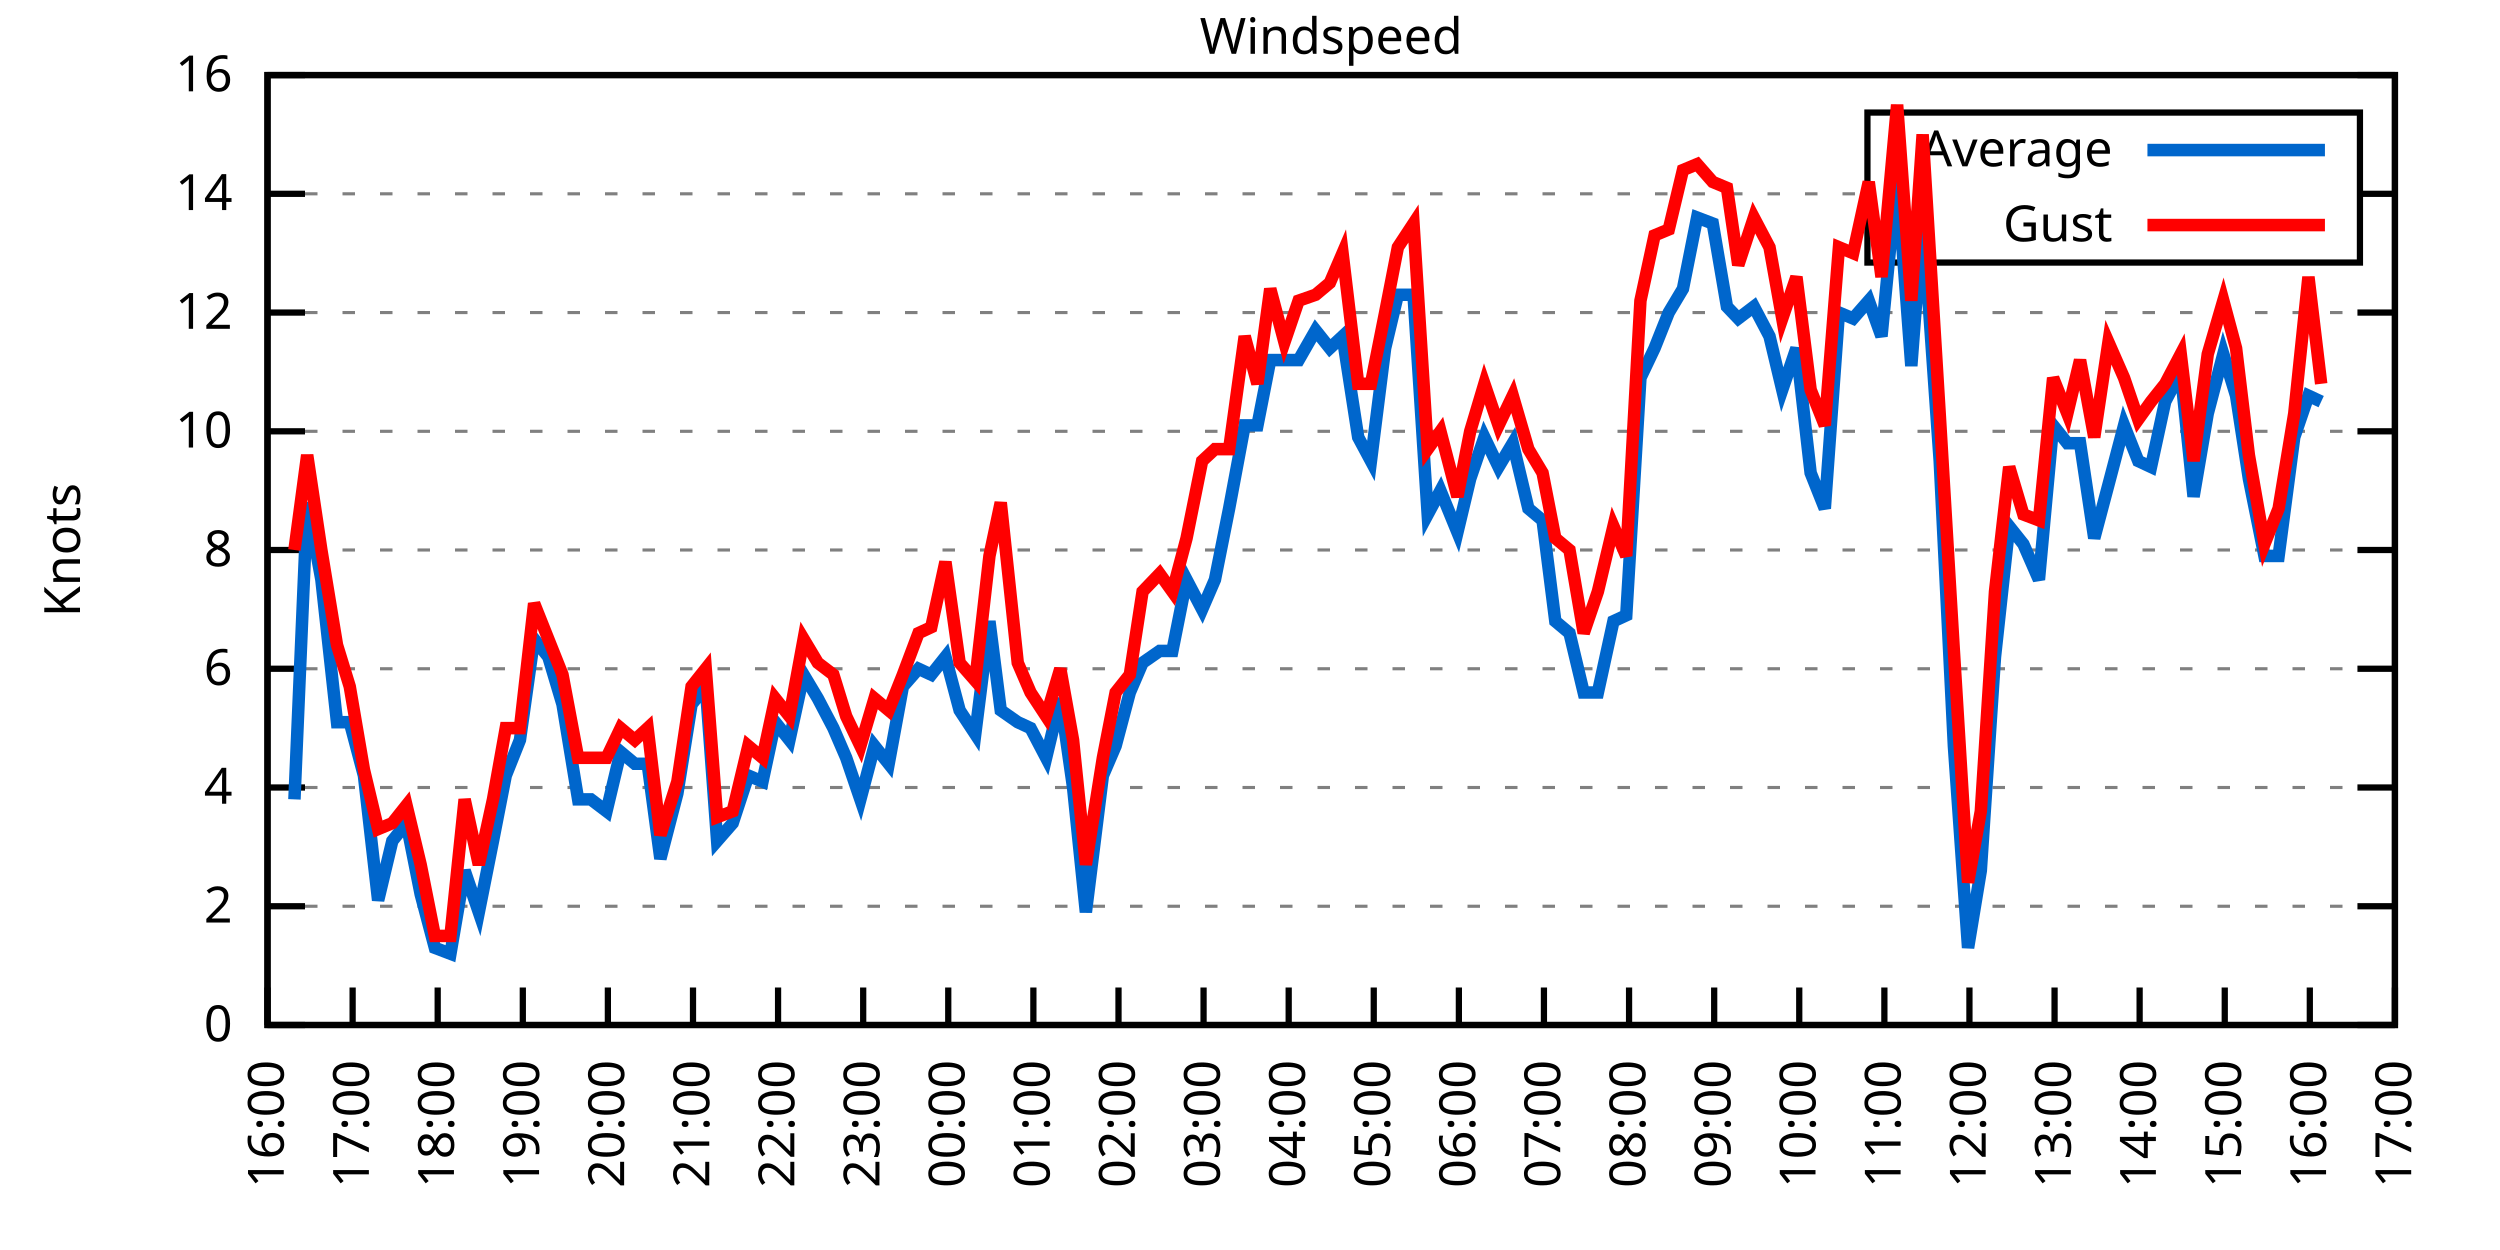
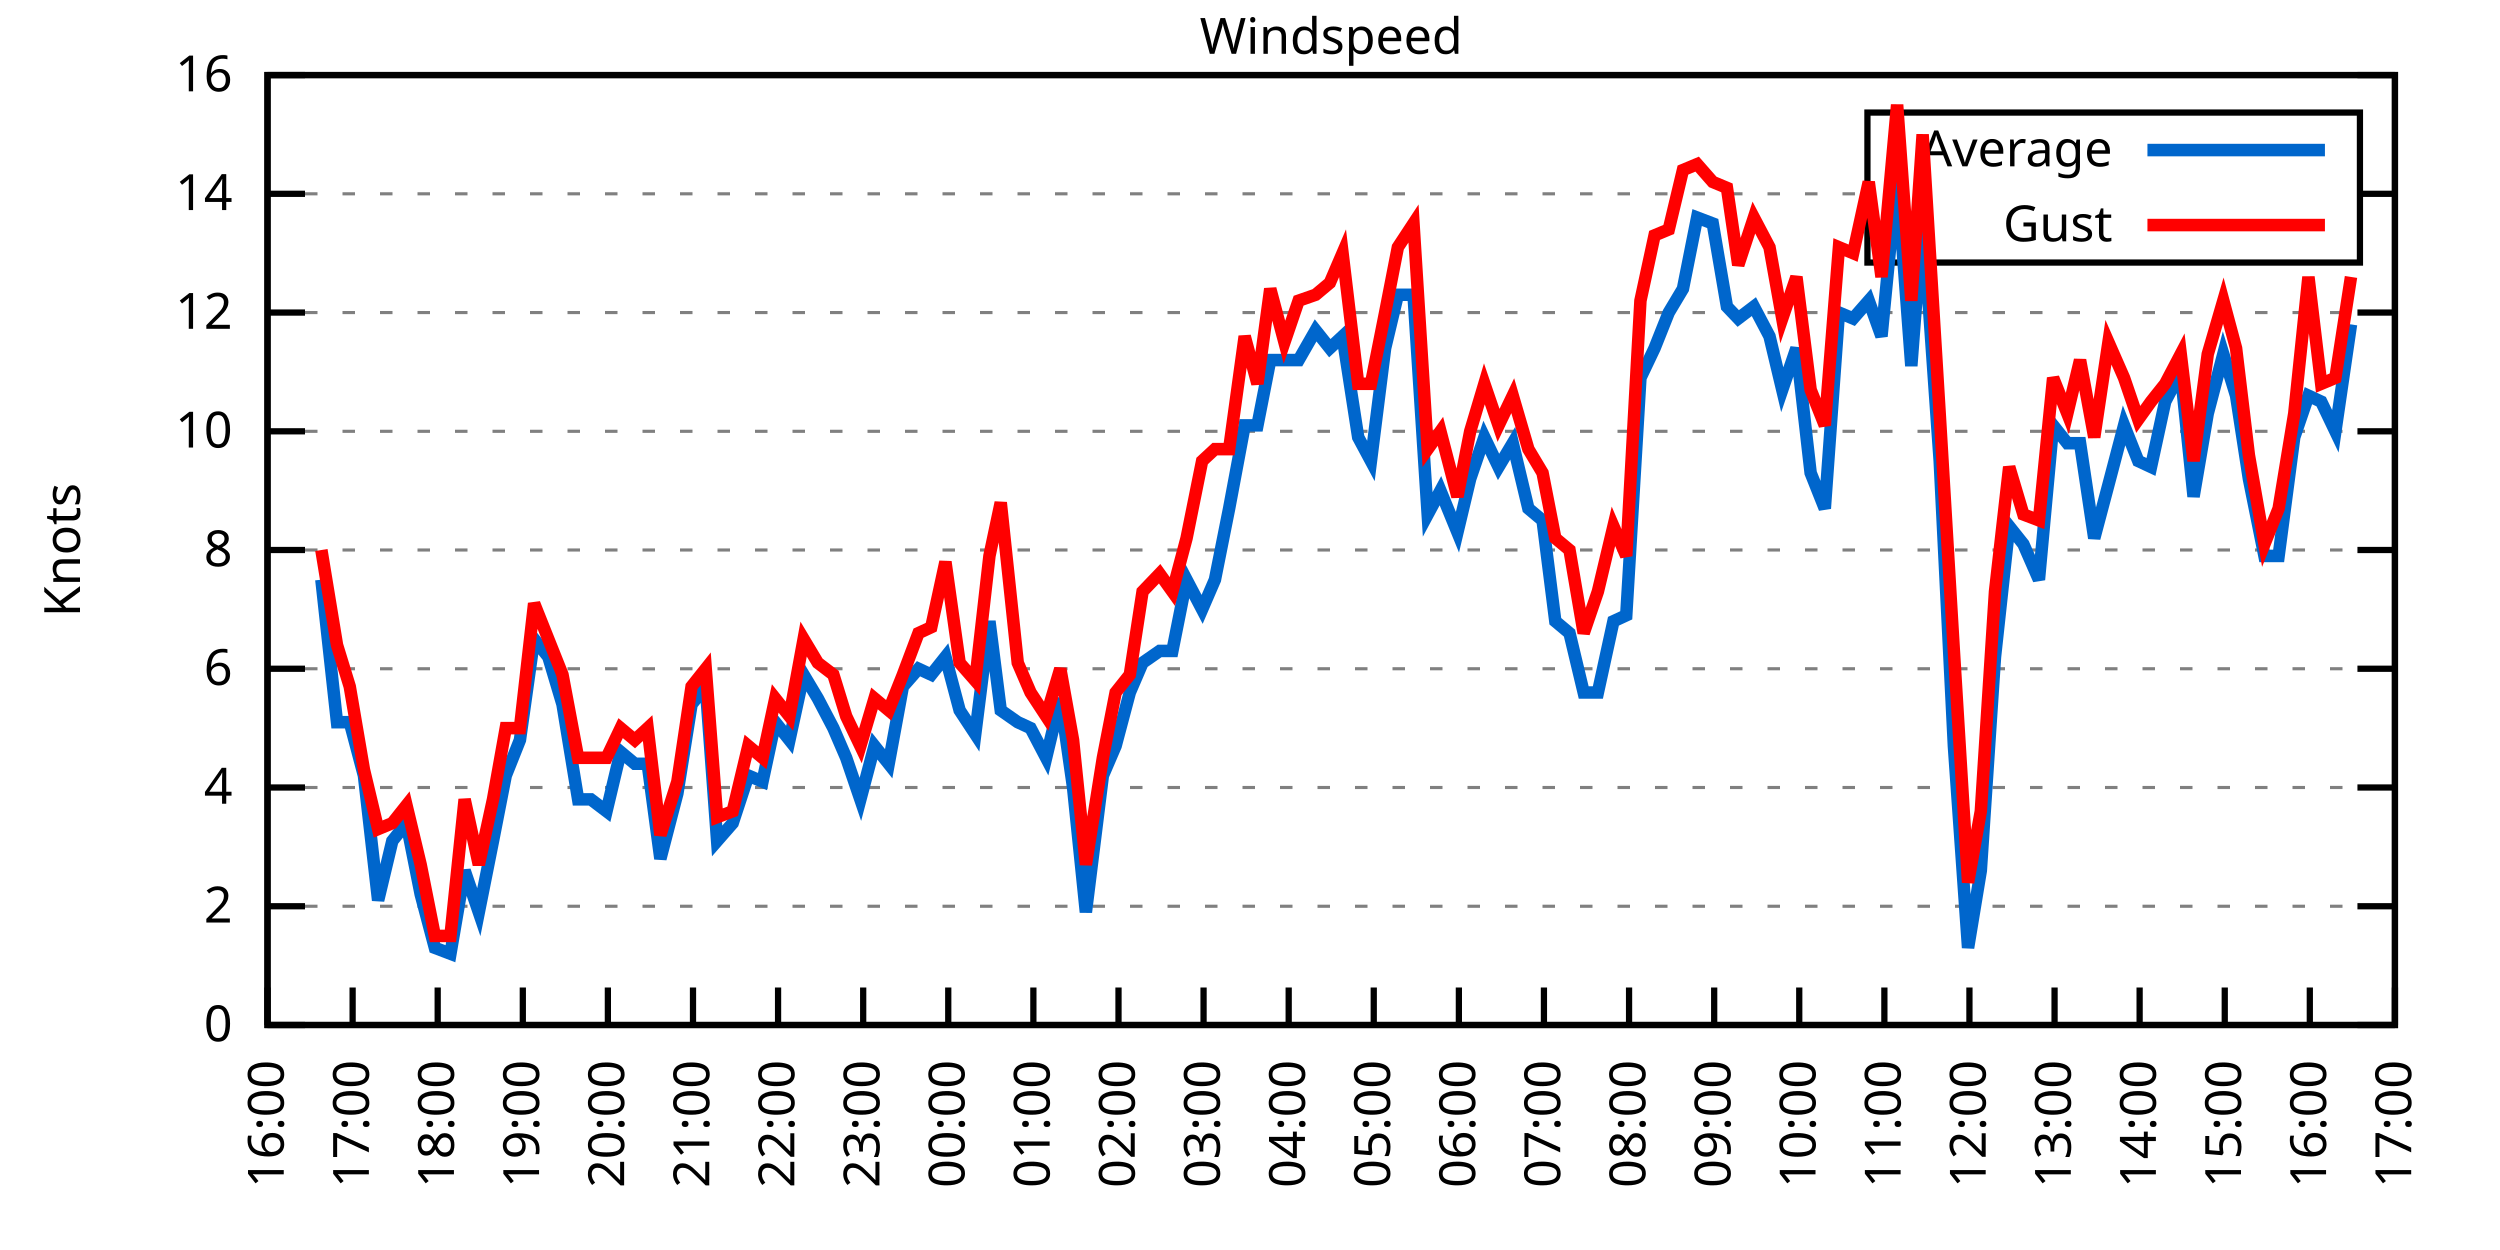
<svg xmlns="http://www.w3.org/2000/svg" xmlns:xlink="http://www.w3.org/1999/xlink" width="400" height="200" viewBox="0 0 400 200">
  <g id="gnuplot_canvas">
    <rect x="0" y="0" width="400" height="200" fill="none" />
    <defs>
      <circle id="gpDot" r="0.5" stroke-width="0.5" stroke="currentColor" />
      <path id="gpPt0" stroke-width="0.333" stroke="currentColor" d="M-1,0 h2 M0,-1 v2" />
      <path id="gpPt1" stroke-width="0.333" stroke="currentColor" d="M-1,-1 L1,1 M1,-1 L-1,1" />
      <path id="gpPt2" stroke-width="0.333" stroke="currentColor" d="M-1,0 L1,0 M0,-1 L0,1 M-1,-1 L1,1 M-1,1 L1,-1" />
      <rect id="gpPt3" stroke-width="0.333" stroke="currentColor" x="-1" y="-1" width="2" height="2" />
      <rect id="gpPt4" stroke-width="0.333" stroke="currentColor" fill="currentColor" x="-1" y="-1" width="2" height="2" />
      <circle id="gpPt5" stroke-width="0.333" stroke="currentColor" cx="0" cy="0" r="1" />
      <use xlink:href="#gpPt5" id="gpPt6" fill="currentColor" stroke="none" />
      <path id="gpPt7" stroke-width="0.333" stroke="currentColor" d="M0,-1.33 L-1.33,0.67 L1.33,0.67 z" />
      <use xlink:href="#gpPt7" id="gpPt8" fill="currentColor" stroke="none" />
      <use xlink:href="#gpPt7" id="gpPt9" stroke="currentColor" transform="rotate(180)" />
      <use xlink:href="#gpPt9" id="gpPt10" fill="currentColor" stroke="none" />
      <use xlink:href="#gpPt3" id="gpPt11" stroke="currentColor" transform="rotate(45)" />
      <use xlink:href="#gpPt11" id="gpPt12" fill="currentColor" stroke="none" />
      <path id="gpPt13" stroke-width="0.333" stroke="currentColor" d="M0,1.330 L1.265,0.411 L0.782,-1.067 L-0.782,-1.076 L-1.265,0.411 z" />
      <use xlink:href="#gpPt13" id="gpPt14" fill="currentColor" stroke="none" />
      <filter id="textbox" filterUnits="objectBoundingBox" x="0" y="0" height="1" width="1">
        <feFlood flood-color="white" flood-opacity="1" result="bgnd" />
        <feComposite in="SourceGraphic" in2="bgnd" operator="atop" />
      </filter>
      <filter id="greybox" filterUnits="objectBoundingBox" x="0" y="0" height="1" width="1">
        <feFlood flood-color="lightgrey" flood-opacity="1" result="grey" />
        <feComposite in="SourceGraphic" in2="grey" operator="atop" />
      </filter>
    </defs>
    <g fill="none" color="white" stroke="currentColor" stroke-width="1.00" stroke-linecap="butt" stroke-linejoin="miter">
</g>
    <g fill="none" color="black" stroke="currentColor" stroke-width="1.00" stroke-linecap="butt" stroke-linejoin="miter">
      <g stroke="none" shape-rendering="crispEdges">
        <polygon fill="rgb(255, 255, 255)" points="42.80,164.00 383.18,164.00 383.18,12.02 42.80,12.02 " />
      </g>
    </g>
    <g fill="none" color="black" stroke="currentColor" stroke-width="1.00" stroke-linecap="butt" stroke-linejoin="miter">
</g>
    <g fill="none" color="black" stroke="black" stroke-width="0.50" stroke-linecap="butt" stroke-linejoin="miter">
</g>
    <g fill="none" color="gray" stroke="currentColor" stroke-width="0.50" stroke-linecap="butt" stroke-linejoin="miter">
      <path stroke="gray" stroke-dasharray="2,4" class="gridline" d="M42.80,164.00 L383.19,164.00  " />
    </g>
    <g fill="none" color="gray" stroke="gray" stroke-width="1.00" stroke-linecap="butt" stroke-linejoin="miter">
</g>
    <g fill="none" color="black" stroke="currentColor" stroke-width="1.00" stroke-linecap="butt" stroke-linejoin="miter">
      <path stroke="black" d="M42.80,164.00 L48.80,164.00 M383.19,164.00 L377.19,164.00  " />
      <g transform="translate(37.20,166.60)" stroke="none" fill="black" font-family="Sans" font-size="8.00" text-anchor="end">
        <text>
          <tspan font-family="Sans"> 0</tspan>
        </text>
      </g>
    </g>
    <g fill="none" color="black" stroke="currentColor" stroke-width="1.00" stroke-linecap="butt" stroke-linejoin="miter">
</g>
    <g fill="none" color="black" stroke="black" stroke-width="0.50" stroke-linecap="butt" stroke-linejoin="miter">
</g>
    <g fill="none" color="gray" stroke="currentColor" stroke-width="0.50" stroke-linecap="butt" stroke-linejoin="miter">
      <path stroke="gray" stroke-dasharray="2,4" class="gridline" d="M42.80,145.00 L383.19,145.00  " />
    </g>
    <g fill="none" color="gray" stroke="gray" stroke-width="1.00" stroke-linecap="butt" stroke-linejoin="miter">
</g>
    <g fill="none" color="black" stroke="currentColor" stroke-width="1.00" stroke-linecap="butt" stroke-linejoin="miter">
      <path stroke="black" d="M42.80,145.00 L48.80,145.00 M383.19,145.00 L377.19,145.00  " />
      <g transform="translate(37.20,147.60)" stroke="none" fill="black" font-family="Sans" font-size="8.00" text-anchor="end">
        <text>
          <tspan font-family="Sans"> 2</tspan>
        </text>
      </g>
    </g>
    <g fill="none" color="black" stroke="currentColor" stroke-width="1.00" stroke-linecap="butt" stroke-linejoin="miter">
</g>
    <g fill="none" color="black" stroke="black" stroke-width="0.50" stroke-linecap="butt" stroke-linejoin="miter">
</g>
    <g fill="none" color="gray" stroke="currentColor" stroke-width="0.50" stroke-linecap="butt" stroke-linejoin="miter">
      <path stroke="gray" stroke-dasharray="2,4" class="gridline" d="M42.80,126.00 L383.19,126.00  " />
    </g>
    <g fill="none" color="gray" stroke="gray" stroke-width="1.00" stroke-linecap="butt" stroke-linejoin="miter">
</g>
    <g fill="none" color="black" stroke="currentColor" stroke-width="1.00" stroke-linecap="butt" stroke-linejoin="miter">
      <path stroke="black" d="M42.80,126.00 L48.80,126.00 M383.19,126.00 L377.19,126.00  " />
      <g transform="translate(37.20,128.60)" stroke="none" fill="black" font-family="Sans" font-size="8.00" text-anchor="end">
        <text>
          <tspan font-family="Sans"> 4</tspan>
        </text>
      </g>
    </g>
    <g fill="none" color="black" stroke="currentColor" stroke-width="1.00" stroke-linecap="butt" stroke-linejoin="miter">
</g>
    <g fill="none" color="black" stroke="black" stroke-width="0.50" stroke-linecap="butt" stroke-linejoin="miter">
</g>
    <g fill="none" color="gray" stroke="currentColor" stroke-width="0.50" stroke-linecap="butt" stroke-linejoin="miter">
      <path stroke="gray" stroke-dasharray="2,4" class="gridline" d="M42.80,107.00 L383.19,107.00  " />
    </g>
    <g fill="none" color="gray" stroke="gray" stroke-width="1.00" stroke-linecap="butt" stroke-linejoin="miter">
</g>
    <g fill="none" color="black" stroke="currentColor" stroke-width="1.00" stroke-linecap="butt" stroke-linejoin="miter">
      <path stroke="black" d="M42.80,107.00 L48.80,107.00 M383.19,107.00 L377.19,107.00  " />
      <g transform="translate(37.20,109.60)" stroke="none" fill="black" font-family="Sans" font-size="8.00" text-anchor="end">
        <text>
          <tspan font-family="Sans"> 6</tspan>
        </text>
      </g>
    </g>
    <g fill="none" color="black" stroke="currentColor" stroke-width="1.00" stroke-linecap="butt" stroke-linejoin="miter">
</g>
    <g fill="none" color="black" stroke="black" stroke-width="0.50" stroke-linecap="butt" stroke-linejoin="miter">
</g>
    <g fill="none" color="gray" stroke="currentColor" stroke-width="0.50" stroke-linecap="butt" stroke-linejoin="miter">
      <path stroke="gray" stroke-dasharray="2,4" class="gridline" d="M42.80,88.00 L383.19,88.00  " />
    </g>
    <g fill="none" color="gray" stroke="gray" stroke-width="1.00" stroke-linecap="butt" stroke-linejoin="miter">
</g>
    <g fill="none" color="black" stroke="currentColor" stroke-width="1.00" stroke-linecap="butt" stroke-linejoin="miter">
      <path stroke="black" d="M42.80,88.00 L48.80,88.00 M383.19,88.00 L377.19,88.00  " />
      <g transform="translate(37.20,90.60)" stroke="none" fill="black" font-family="Sans" font-size="8.00" text-anchor="end">
        <text>
          <tspan font-family="Sans"> 8</tspan>
        </text>
      </g>
    </g>
    <g fill="none" color="black" stroke="currentColor" stroke-width="1.00" stroke-linecap="butt" stroke-linejoin="miter">
</g>
    <g fill="none" color="black" stroke="black" stroke-width="0.50" stroke-linecap="butt" stroke-linejoin="miter">
</g>
    <g fill="none" color="gray" stroke="currentColor" stroke-width="0.50" stroke-linecap="butt" stroke-linejoin="miter">
      <path stroke="gray" stroke-dasharray="2,4" class="gridline" d="M42.80,69.01 L383.19,69.01  " />
    </g>
    <g fill="none" color="gray" stroke="gray" stroke-width="1.00" stroke-linecap="butt" stroke-linejoin="miter">
</g>
    <g fill="none" color="black" stroke="currentColor" stroke-width="1.00" stroke-linecap="butt" stroke-linejoin="miter">
      <path stroke="black" d="M42.80,69.01 L48.80,69.01 M383.19,69.01 L377.19,69.01  " />
      <g transform="translate(37.20,71.61)" stroke="none" fill="black" font-family="Sans" font-size="8.00" text-anchor="end">
        <text>
          <tspan font-family="Sans"> 10</tspan>
        </text>
      </g>
    </g>
    <g fill="none" color="black" stroke="currentColor" stroke-width="1.00" stroke-linecap="butt" stroke-linejoin="miter">
</g>
    <g fill="none" color="black" stroke="black" stroke-width="0.50" stroke-linecap="butt" stroke-linejoin="miter">
</g>
    <g fill="none" color="gray" stroke="currentColor" stroke-width="0.50" stroke-linecap="butt" stroke-linejoin="miter">
      <path stroke="gray" stroke-dasharray="2,4" class="gridline" d="M42.80,50.01 L383.19,50.01  " />
    </g>
    <g fill="none" color="gray" stroke="gray" stroke-width="1.00" stroke-linecap="butt" stroke-linejoin="miter">
</g>
    <g fill="none" color="black" stroke="currentColor" stroke-width="1.00" stroke-linecap="butt" stroke-linejoin="miter">
      <path stroke="black" d="M42.80,50.01 L48.80,50.01 M383.19,50.01 L377.19,50.01  " />
      <g transform="translate(37.20,52.61)" stroke="none" fill="black" font-family="Sans" font-size="8.00" text-anchor="end">
        <text>
          <tspan font-family="Sans"> 12</tspan>
        </text>
      </g>
    </g>
    <g fill="none" color="black" stroke="currentColor" stroke-width="1.00" stroke-linecap="butt" stroke-linejoin="miter">
</g>
    <g fill="none" color="black" stroke="black" stroke-width="0.50" stroke-linecap="butt" stroke-linejoin="miter">
</g>
    <g fill="none" color="gray" stroke="currentColor" stroke-width="0.50" stroke-linecap="butt" stroke-linejoin="miter">
      <path stroke="gray" stroke-dasharray="2,4" class="gridline" d="M42.80,31.01 L298.79,31.01 M377.59,31.01 L383.19,31.01  " />
    </g>
    <g fill="none" color="gray" stroke="gray" stroke-width="1.00" stroke-linecap="butt" stroke-linejoin="miter">
</g>
    <g fill="none" color="black" stroke="currentColor" stroke-width="1.00" stroke-linecap="butt" stroke-linejoin="miter">
      <path stroke="black" d="M42.80,31.01 L48.80,31.01 M383.19,31.01 L377.19,31.01  " />
      <g transform="translate(37.20,33.61)" stroke="none" fill="black" font-family="Sans" font-size="8.00" text-anchor="end">
        <text>
          <tspan font-family="Sans"> 14</tspan>
        </text>
      </g>
    </g>
    <g fill="none" color="black" stroke="currentColor" stroke-width="1.00" stroke-linecap="butt" stroke-linejoin="miter">
</g>
    <g fill="none" color="black" stroke="black" stroke-width="0.50" stroke-linecap="butt" stroke-linejoin="miter">
</g>
    <g fill="none" color="gray" stroke="currentColor" stroke-width="0.50" stroke-linecap="butt" stroke-linejoin="miter">
      <path stroke="gray" stroke-dasharray="2,4" class="gridline" d="M42.80,12.01 L383.19,12.01  " />
    </g>
    <g fill="none" color="gray" stroke="gray" stroke-width="1.00" stroke-linecap="butt" stroke-linejoin="miter">
</g>
    <g fill="none" color="black" stroke="currentColor" stroke-width="1.00" stroke-linecap="butt" stroke-linejoin="miter">
      <path stroke="black" d="M42.80,12.01 L48.80,12.01 M383.19,12.01 L377.19,12.01  " />
      <g transform="translate(37.20,14.61)" stroke="none" fill="black" font-family="Sans" font-size="8.00" text-anchor="end">
        <text>
          <tspan font-family="Sans"> 16</tspan>
        </text>
      </g>
    </g>
    <g fill="none" color="black" stroke="currentColor" stroke-width="1.00" stroke-linecap="butt" stroke-linejoin="miter">
      <path stroke="black" d="M42.80,164.00 L42.80,158.00  " />
      <g transform="translate(45.40,169.60) rotate(270.00)" stroke="none" fill="black" font-family="Sans" font-size="8.00" text-anchor="end">
        <text>
          <tspan font-family="Sans">16:00</tspan>
        </text>
      </g>
    </g>
    <g fill="none" color="black" stroke="currentColor" stroke-width="1.00" stroke-linecap="butt" stroke-linejoin="miter">
      <path stroke="black" d="M56.42,164.00 L56.42,158.00  " />
      <g transform="translate(59.02,169.60) rotate(270.00)" stroke="none" fill="black" font-family="Sans" font-size="8.00" text-anchor="end">
        <text>
          <tspan font-family="Sans">17:00</tspan>
        </text>
      </g>
    </g>
    <g fill="none" color="black" stroke="currentColor" stroke-width="1.00" stroke-linecap="butt" stroke-linejoin="miter">
      <path stroke="black" d="M70.03,164.00 L70.03,158.00  " />
      <g transform="translate(72.63,169.60) rotate(270.00)" stroke="none" fill="black" font-family="Sans" font-size="8.00" text-anchor="end">
        <text>
          <tspan font-family="Sans">18:00</tspan>
        </text>
      </g>
    </g>
    <g fill="none" color="black" stroke="currentColor" stroke-width="1.00" stroke-linecap="butt" stroke-linejoin="miter">
      <path stroke="black" d="M83.65,164.00 L83.65,158.00  " />
      <g transform="translate(86.25,169.60) rotate(270.00)" stroke="none" fill="black" font-family="Sans" font-size="8.00" text-anchor="end">
        <text>
          <tspan font-family="Sans">19:00</tspan>
        </text>
      </g>
    </g>
    <g fill="none" color="black" stroke="currentColor" stroke-width="1.00" stroke-linecap="butt" stroke-linejoin="miter">
      <path stroke="black" d="M97.26,164.00 L97.26,158.00  " />
      <g transform="translate(99.86,169.60) rotate(270.00)" stroke="none" fill="black" font-family="Sans" font-size="8.00" text-anchor="end">
        <text>
          <tspan font-family="Sans">20:00</tspan>
        </text>
      </g>
    </g>
    <g fill="none" color="black" stroke="currentColor" stroke-width="1.00" stroke-linecap="butt" stroke-linejoin="miter">
      <path stroke="black" d="M110.88,164.00 L110.88,158.00  " />
      <g transform="translate(113.48,169.60) rotate(270.00)" stroke="none" fill="black" font-family="Sans" font-size="8.00" text-anchor="end">
        <text>
          <tspan font-family="Sans">21:00</tspan>
        </text>
      </g>
    </g>
    <g fill="none" color="black" stroke="currentColor" stroke-width="1.00" stroke-linecap="butt" stroke-linejoin="miter">
      <path stroke="black" d="M124.49,164.00 L124.49,158.00  " />
      <g transform="translate(127.09,169.60) rotate(270.00)" stroke="none" fill="black" font-family="Sans" font-size="8.00" text-anchor="end">
        <text>
          <tspan font-family="Sans">22:00</tspan>
        </text>
      </g>
    </g>
    <g fill="none" color="black" stroke="currentColor" stroke-width="1.00" stroke-linecap="butt" stroke-linejoin="miter">
      <path stroke="black" d="M138.11,164.00 L138.11,158.00  " />
      <g transform="translate(140.71,169.60) rotate(270.00)" stroke="none" fill="black" font-family="Sans" font-size="8.00" text-anchor="end">
        <text>
          <tspan font-family="Sans">23:00</tspan>
        </text>
      </g>
    </g>
    <g fill="none" color="black" stroke="currentColor" stroke-width="1.00" stroke-linecap="butt" stroke-linejoin="miter">
      <path stroke="black" d="M151.72,164.00 L151.72,158.00  " />
      <g transform="translate(154.32,169.60) rotate(270.00)" stroke="none" fill="black" font-family="Sans" font-size="8.00" text-anchor="end">
        <text>
          <tspan font-family="Sans">00:00</tspan>
        </text>
      </g>
    </g>
    <g fill="none" color="black" stroke="currentColor" stroke-width="1.00" stroke-linecap="butt" stroke-linejoin="miter">
      <path stroke="black" d="M165.34,164.00 L165.34,158.00  " />
      <g transform="translate(167.94,169.60) rotate(270.00)" stroke="none" fill="black" font-family="Sans" font-size="8.00" text-anchor="end">
        <text>
          <tspan font-family="Sans">01:00</tspan>
        </text>
      </g>
    </g>
    <g fill="none" color="black" stroke="currentColor" stroke-width="1.00" stroke-linecap="butt" stroke-linejoin="miter">
      <path stroke="black" d="M178.96,164.00 L178.96,158.00  " />
      <g transform="translate(181.56,169.60) rotate(270.00)" stroke="none" fill="black" font-family="Sans" font-size="8.00" text-anchor="end">
        <text>
          <tspan font-family="Sans">02:00</tspan>
        </text>
      </g>
    </g>
    <g fill="none" color="black" stroke="currentColor" stroke-width="1.00" stroke-linecap="butt" stroke-linejoin="miter">
      <path stroke="black" d="M192.57,164.00 L192.57,158.00  " />
      <g transform="translate(195.17,169.60) rotate(270.00)" stroke="none" fill="black" font-family="Sans" font-size="8.00" text-anchor="end">
        <text>
          <tspan font-family="Sans">03:00</tspan>
        </text>
      </g>
    </g>
    <g fill="none" color="black" stroke="currentColor" stroke-width="1.00" stroke-linecap="butt" stroke-linejoin="miter">
      <path stroke="black" d="M206.19,164.00 L206.19,158.00  " />
      <g transform="translate(208.79,169.60) rotate(270.00)" stroke="none" fill="black" font-family="Sans" font-size="8.00" text-anchor="end">
        <text>
          <tspan font-family="Sans">04:00</tspan>
        </text>
      </g>
    </g>
    <g fill="none" color="black" stroke="currentColor" stroke-width="1.00" stroke-linecap="butt" stroke-linejoin="miter">
      <path stroke="black" d="M219.80,164.00 L219.80,158.00  " />
      <g transform="translate(222.40,169.60) rotate(270.00)" stroke="none" fill="black" font-family="Sans" font-size="8.00" text-anchor="end">
        <text>
          <tspan font-family="Sans">05:00</tspan>
        </text>
      </g>
    </g>
    <g fill="none" color="black" stroke="currentColor" stroke-width="1.00" stroke-linecap="butt" stroke-linejoin="miter">
      <path stroke="black" d="M233.42,164.00 L233.42,158.00  " />
      <g transform="translate(236.02,169.60) rotate(270.00)" stroke="none" fill="black" font-family="Sans" font-size="8.00" text-anchor="end">
        <text>
          <tspan font-family="Sans">06:00</tspan>
        </text>
      </g>
    </g>
    <g fill="none" color="black" stroke="currentColor" stroke-width="1.00" stroke-linecap="butt" stroke-linejoin="miter">
      <path stroke="black" d="M247.03,164.00 L247.03,158.00  " />
      <g transform="translate(249.63,169.60) rotate(270.00)" stroke="none" fill="black" font-family="Sans" font-size="8.00" text-anchor="end">
        <text>
          <tspan font-family="Sans">07:00</tspan>
        </text>
      </g>
    </g>
    <g fill="none" color="black" stroke="currentColor" stroke-width="1.00" stroke-linecap="butt" stroke-linejoin="miter">
      <path stroke="black" d="M260.65,164.00 L260.65,158.00  " />
      <g transform="translate(263.25,169.60) rotate(270.00)" stroke="none" fill="black" font-family="Sans" font-size="8.00" text-anchor="end">
        <text>
          <tspan font-family="Sans">08:00</tspan>
        </text>
      </g>
    </g>
    <g fill="none" color="black" stroke="currentColor" stroke-width="1.00" stroke-linecap="butt" stroke-linejoin="miter">
      <path stroke="black" d="M274.27,164.00 L274.27,158.00  " />
      <g transform="translate(276.87,169.60) rotate(270.00)" stroke="none" fill="black" font-family="Sans" font-size="8.00" text-anchor="end">
        <text>
          <tspan font-family="Sans">09:00</tspan>
        </text>
      </g>
    </g>
    <g fill="none" color="black" stroke="currentColor" stroke-width="1.00" stroke-linecap="butt" stroke-linejoin="miter">
      <path stroke="black" d="M287.88,164.00 L287.88,158.00  " />
      <g transform="translate(290.48,169.60) rotate(270.00)" stroke="none" fill="black" font-family="Sans" font-size="8.00" text-anchor="end">
        <text>
          <tspan font-family="Sans">10:00</tspan>
        </text>
      </g>
    </g>
    <g fill="none" color="black" stroke="currentColor" stroke-width="1.00" stroke-linecap="butt" stroke-linejoin="miter">
      <path stroke="black" d="M301.50,164.00 L301.50,158.00  " />
      <g transform="translate(304.10,169.60) rotate(270.00)" stroke="none" fill="black" font-family="Sans" font-size="8.00" text-anchor="end">
        <text>
          <tspan font-family="Sans">11:00</tspan>
        </text>
      </g>
    </g>
    <g fill="none" color="black" stroke="currentColor" stroke-width="1.00" stroke-linecap="butt" stroke-linejoin="miter">
      <path stroke="black" d="M315.11,164.00 L315.11,158.00  " />
      <g transform="translate(317.71,169.60) rotate(270.00)" stroke="none" fill="black" font-family="Sans" font-size="8.00" text-anchor="end">
        <text>
          <tspan font-family="Sans">12:00</tspan>
        </text>
      </g>
    </g>
    <g fill="none" color="black" stroke="currentColor" stroke-width="1.00" stroke-linecap="butt" stroke-linejoin="miter">
      <path stroke="black" d="M328.73,164.00 L328.73,158.00  " />
      <g transform="translate(331.33,169.60) rotate(270.00)" stroke="none" fill="black" font-family="Sans" font-size="8.00" text-anchor="end">
        <text>
          <tspan font-family="Sans">13:00</tspan>
        </text>
      </g>
    </g>
    <g fill="none" color="black" stroke="currentColor" stroke-width="1.00" stroke-linecap="butt" stroke-linejoin="miter">
      <path stroke="black" d="M342.34,164.00 L342.34,158.00  " />
      <g transform="translate(344.94,169.60) rotate(270.00)" stroke="none" fill="black" font-family="Sans" font-size="8.00" text-anchor="end">
        <text>
          <tspan font-family="Sans">14:00</tspan>
        </text>
      </g>
    </g>
    <g fill="none" color="black" stroke="currentColor" stroke-width="1.00" stroke-linecap="butt" stroke-linejoin="miter">
      <path stroke="black" d="M355.96,164.00 L355.96,158.00  " />
      <g transform="translate(358.56,169.60) rotate(270.00)" stroke="none" fill="black" font-family="Sans" font-size="8.00" text-anchor="end">
        <text>
          <tspan font-family="Sans">15:00</tspan>
        </text>
      </g>
    </g>
    <g fill="none" color="black" stroke="currentColor" stroke-width="1.00" stroke-linecap="butt" stroke-linejoin="miter">
      <path stroke="black" d="M369.57,164.00 L369.57,158.00  " />
      <g transform="translate(372.17,169.60) rotate(270.00)" stroke="none" fill="black" font-family="Sans" font-size="8.00" text-anchor="end">
        <text>
          <tspan font-family="Sans">16:00</tspan>
        </text>
      </g>
    </g>
    <g fill="none" color="black" stroke="currentColor" stroke-width="1.00" stroke-linecap="butt" stroke-linejoin="miter">
      <path stroke="black" d="M383.19,164.00 L383.19,158.00  " />
      <g transform="translate(385.79,169.60) rotate(270.00)" stroke="none" fill="black" font-family="Sans" font-size="8.00" text-anchor="end">
        <text>
          <tspan font-family="Sans">17:00</tspan>
        </text>
      </g>
    </g>
    <g fill="none" color="black" stroke="currentColor" stroke-width="1.00" stroke-linecap="butt" stroke-linejoin="miter">
</g>
    <g fill="none" color="black" stroke="currentColor" stroke-width="1.00" stroke-linecap="butt" stroke-linejoin="miter">
      <path stroke="black" d="M42.80,12.01 L42.80,164.00 L383.19,164.00 L383.19,12.01 L42.80,12.01 Z  " />
    </g>
    <g fill="none" color="black" stroke="currentColor" stroke-width="1.00" stroke-linecap="butt" stroke-linejoin="miter">
</g>
    <g fill="none" color="black" stroke="currentColor" stroke-width="1.00" stroke-linecap="butt" stroke-linejoin="miter">
      <path stroke="black" d="M298.79,42.01 L298.79,18.01 L377.59,18.01 L377.59,42.01 L298.79,42.01 Z  " />
    </g>
    <g id="Windspeed_plot_1">
      <g fill="none" color="white" stroke="black" stroke-width="2.00" stroke-linecap="butt" stroke-linejoin="miter">
</g>
      <g fill="none" color="black" stroke="currentColor" stroke-width="2.00" stroke-linecap="butt" stroke-linejoin="miter">
        <g transform="translate(337.99,26.61)" stroke="none" fill="black" font-family="Sans" font-size="8.00" text-anchor="end">
          <text>
            <tspan font-family="Sans">Average</tspan>
          </text>
        </g>
      </g>
      <g fill="none" color="black" stroke="currentColor" stroke-width="2.00" stroke-linecap="butt" stroke-linejoin="miter">
-         <path stroke="rgb(  0, 102, 204)" d="M343.59,24.01 L371.99,24.01 M47.11,127.90 L49.15,80.41 L51.42,92.75 L53.92,115.55 L55.96,115.55 L58.23,124.10   L60.50,144.05 L62.77,134.55 L65.04,131.70 L67.31,143.10 L69.58,151.65 L72.07,152.60 L74.34,139.30 L76.61,145.95   L78.88,134.55 L80.92,124.10 L83.19,118.40 L85.46,102.25 L87.73,105.10 L90.00,112.70 L92.50,127.90 L94.54,127.90   L97.04,129.80 L99.30,120.30 L101.57,122.20 L103.62,122.20 L105.66,137.40 L108.38,126.95 L110.65,112.70 L112.92,109.85   L114.74,134.55 L117.23,131.70 L119.73,124.10 L122.00,125.05 L124.04,115.55 L126.31,118.40 L128.58,107.95 L130.85,111.75   L133.34,116.50 L135.39,121.25 L137.66,127.90 L139.92,119.35 L142.19,122.20 L144.46,109.85 L146.96,107.00 L149.00,107.95   L151.27,105.10 L153.54,113.65 L156.04,117.45 L158.31,99.40 L160.12,113.65 L162.84,115.55 L164.89,116.50 L167.38,121.25   L169.65,111.75 L171.69,126.00 L173.74,145.95 L176.46,124.10 L178.50,119.35 L180.77,110.80 L182.81,106.05 L185.54,104.15   L187.58,104.15 L189.85,92.75 L192.34,97.50 L194.39,92.75 L196.66,81.36 L199.15,68.06 L201.19,68.06 L203.24,57.61   L205.51,57.61 L207.78,57.61 L210.50,52.86 L212.77,55.71 L214.81,53.81 L217.31,69.96 L219.35,73.76 L221.62,55.71   L223.66,47.16 L226.16,47.16 L228.43,82.31 L230.47,78.51 L233.19,85.16 L235.23,76.61 L237.50,69.96 L239.77,74.71   L242.04,70.91 L244.54,81.36 L246.81,83.26 L248.85,99.40 L251.12,101.30 L253.39,110.80 L255.66,110.80 L258.15,99.40   L260.20,98.45 L262.47,60.46 L264.73,55.71 L267.00,50.01 L269.27,46.21 L271.54,34.81 L274.04,35.76 L276.31,49.06   L278.12,50.96 L280.62,49.06 L283.12,53.81 L285.16,62.36 L287.43,55.71 L289.70,75.66 L291.97,81.36 L294.23,50.01   L296.50,50.96 L299.00,48.11 L301.04,53.81 L303.54,28.16 L305.81,58.56 L307.62,34.81 L310.35,73.76 L312.62,119.35   L314.89,151.65 L316.93,139.30 L319.20,105.10 L321.47,84.21 L323.74,87.06 L326.23,92.75 L328.50,68.06 L330.77,70.91   L332.81,70.91 L335.08,86.11 L337.35,77.56 L339.85,68.06 L342.12,73.76 L344.16,74.71 L346.43,64.26 L348.92,59.51   L350.97,79.46 L353.24,66.16 L355.73,56.66 L357.77,63.31 L359.82,76.61 L362.31,88.95 L364.58,88.95 L367.08,69.96   L369.35,63.31 L371.39,64.26  " />
+         <path stroke="rgb(  0, 102, 204)" d="M343.59,24.01 L371.99,24.01 M51.42,92.75 L53.92,115.55 L55.96,115.55 L58.23,124.10 L60.50,144.05 L62.77,134.55   L65.04,131.70 L67.31,143.10 L69.58,151.65 L72.07,152.60 L74.34,139.30 L76.61,145.95 L78.88,134.55 L80.92,124.10   L83.19,118.40 L85.46,102.25 L87.73,105.10 L90.00,112.70 L92.50,127.90 L94.54,127.90 L97.04,129.80 L99.30,120.30   L101.57,122.20 L103.62,122.20 L105.66,137.40 L108.38,126.95 L110.65,112.70 L112.92,109.85 L114.74,134.55 L117.23,131.70   L119.73,124.10 L122.00,125.05 L124.04,115.55 L126.31,118.40 L128.58,107.95 L130.85,111.75 L133.34,116.50 L135.39,121.25   L137.66,127.90 L139.92,119.35 L142.19,122.20 L144.46,109.85 L146.96,107.00 L149.00,107.95 L151.27,105.10 L153.54,113.65   L156.04,117.45 L158.31,99.40 L160.12,113.65 L162.84,115.55 L164.89,116.50 L167.38,121.25 L169.65,111.75 L171.69,126.00   L173.74,145.95 L176.46,124.10 L178.50,119.35 L180.77,110.80 L182.81,106.05 L185.54,104.15 L187.58,104.15 L189.85,92.75   L192.34,97.50 L194.39,92.75 L196.66,81.36 L199.15,68.06 L201.19,68.06 L203.24,57.61 L205.51,57.61 L207.78,57.61   L210.50,52.86 L212.77,55.71 L214.81,53.81 L217.31,69.96 L219.35,73.76 L221.62,55.71 L223.66,47.16 L226.16,47.16   L228.43,82.31 L230.47,78.51 L233.19,85.16 L235.23,76.61 L237.50,69.96 L239.77,74.71 L242.04,70.91 L244.54,81.36   L246.81,83.26 L248.85,99.40 L251.12,101.30 L253.39,110.80 L255.66,110.80 L258.15,99.40 L260.20,98.45 L262.47,60.46   L264.73,55.71 L267.00,50.01 L269.27,46.21 L271.54,34.81 L274.04,35.76 L276.31,49.06 L278.12,50.96 L280.62,49.06   L283.12,53.81 L285.16,62.36 L287.43,55.71 L289.70,75.66 L291.97,81.36 L294.23,50.01 L296.50,50.96 L299.00,48.11   L301.04,53.81 L303.54,28.16 L305.81,58.56 L307.62,34.81 L310.35,73.76 L312.62,119.35 L314.89,151.65 L316.93,139.30   L319.20,105.10 L321.47,84.21 L323.74,87.06 L326.23,92.75 L328.50,68.06 L330.77,70.91 L332.81,70.91 L335.08,86.11   L337.35,77.56 L339.85,68.06 L342.12,73.76 L344.16,74.71 L346.43,64.26 L348.92,59.51 L350.97,79.46 L353.24,66.16   L355.73,56.66 L357.77,63.31 L359.82,76.61 L362.31,88.95 L364.58,88.95 L367.08,69.96 L369.35,63.31 L371.39,64.26   L373.66,69.01 L376.16,51.91  " />
      </g>
    </g>
    <g id="Windspeed_plot_2">
      <g fill="none" color="black" stroke="currentColor" stroke-width="2.00" stroke-linecap="butt" stroke-linejoin="miter">
        <g transform="translate(337.99,38.61)" stroke="none" fill="black" font-family="Sans" font-size="8.00" text-anchor="end">
          <text>
            <tspan font-family="Sans">Gust</tspan>
          </text>
        </g>
      </g>
      <g fill="none" color="black" stroke="currentColor" stroke-width="2.00" stroke-linecap="butt" stroke-linejoin="miter">
-         <path stroke="rgb(255,   0,   0)" d="M343.59,36.01 L371.99,36.01 M47.11,88.00 L49.15,72.81 L51.42,88.00 L53.92,103.20 L55.96,109.85 L58.23,123.15   L60.50,132.65 L62.77,131.70 L65.04,128.85 L67.31,138.35 L69.58,149.75 L72.07,149.75 L74.34,127.90 L76.61,138.35   L78.88,127.90 L80.92,116.50 L83.19,116.50 L85.46,96.55 L87.73,102.25 L90.00,107.95 L92.50,121.25 L94.54,121.25   L97.04,121.25 L99.30,116.50 L101.57,118.40 L103.62,116.50 L105.66,133.60 L108.38,125.05 L110.65,109.85 L112.92,107.00   L114.74,130.75 L117.23,129.80 L119.73,119.35 L122.00,121.25 L124.04,111.75 L126.31,114.60 L128.58,102.25 L130.85,106.05   L133.34,107.95 L135.39,114.60 L137.66,119.35 L139.92,111.75 L142.19,113.65 L144.46,107.95 L146.96,101.30 L149.00,100.35   L151.27,89.90 L153.54,106.05 L156.04,108.90 L158.31,88.95 L160.12,80.41 L162.84,106.05 L164.89,110.80 L167.38,114.60   L169.65,107.00 L171.69,118.40 L173.74,138.35 L176.46,121.25 L178.50,110.80 L180.77,107.95 L182.81,94.65 L185.54,91.80   L187.58,94.65 L189.85,86.11 L192.34,73.76 L194.39,71.86 L196.66,71.86 L199.15,53.81 L201.19,61.41 L203.24,46.21   L205.51,54.76 L207.78,48.11 L210.50,47.16 L212.77,45.26 L214.81,40.51 L217.31,61.41 L219.35,61.41 L221.62,50.01   L223.66,39.56 L226.16,35.76 L228.43,71.86 L230.47,69.01 L233.19,79.46 L235.23,69.01 L237.50,61.41 L239.77,68.06   L242.04,63.31 L244.54,71.86 L246.81,75.66 L248.85,86.11 L251.12,88.00 L253.39,101.30 L255.66,94.65 L258.15,84.21   L260.20,88.95 L262.47,48.11 L264.73,37.66 L267.00,36.71 L269.27,27.21 L271.54,26.26 L274.04,29.11 L276.31,30.06   L278.12,42.41 L280.62,34.81 L283.12,39.56 L285.16,50.96 L287.43,44.31 L289.70,62.36 L291.97,68.06 L294.23,39.56   L296.50,40.51 L299.00,29.11 L301.04,44.31 L303.54,16.76 L305.81,48.11 L307.62,21.51 L310.35,66.16 L312.62,104.15   L314.89,141.20 L316.93,129.80 L319.20,94.65 L321.47,74.71 L323.74,82.31 L326.23,83.26 L328.50,60.46 L330.77,66.16   L332.81,57.61 L335.08,69.96 L337.35,54.76 L339.85,60.46 L342.12,67.11 L344.16,64.26 L346.43,61.41 L348.92,56.66   L350.97,73.76 L353.24,56.66 L355.73,48.11 L357.77,55.71 L359.82,72.81 L362.31,87.06 L364.58,81.36 L367.08,66.16   L369.35,44.31 L371.39,61.41  " />
+         <path stroke="rgb(255,   0,   0)" d="M343.59,36.01 L371.99,36.01 M51.42,88.00 L53.92,103.20 L55.96,109.85 L58.23,123.15 L60.50,132.65 L62.77,131.70   L65.04,128.85 L67.31,138.35 L69.58,149.75 L72.07,149.75 L74.34,127.90 L76.61,138.35 L78.88,127.90 L80.92,116.50   L83.19,116.50 L85.46,96.55 L87.73,102.25 L90.00,107.95 L92.50,121.25 L94.54,121.25 L97.04,121.25 L99.30,116.50   L101.57,118.40 L103.62,116.50 L105.66,133.60 L108.38,125.05 L110.65,109.85 L112.92,107.00 L114.74,130.75 L117.23,129.80   L119.73,119.35 L122.00,121.25 L124.04,111.75 L126.31,114.60 L128.58,102.25 L130.85,106.05 L133.34,107.95 L135.39,114.60   L137.66,119.35 L139.92,111.75 L142.19,113.65 L144.46,107.95 L146.96,101.30 L149.00,100.35 L151.27,89.90 L153.54,106.05   L156.04,108.90 L158.31,88.95 L160.12,80.41 L162.84,106.05 L164.89,110.80 L167.38,114.60 L169.65,107.00 L171.69,118.40   L173.74,138.35 L176.46,121.25 L178.50,110.80 L180.77,107.95 L182.81,94.65 L185.54,91.80 L187.58,94.65 L189.85,86.11   L192.34,73.76 L194.39,71.86 L196.66,71.86 L199.15,53.81 L201.19,61.41 L203.24,46.21 L205.51,54.76 L207.78,48.11   L210.50,47.16 L212.77,45.26 L214.81,40.51 L217.31,61.41 L219.35,61.41 L221.62,50.01 L223.66,39.56 L226.16,35.76   L228.43,71.86 L230.47,69.01 L233.19,79.46 L235.23,69.01 L237.50,61.41 L239.77,68.06 L242.04,63.31 L244.54,71.86   L246.81,75.66 L248.85,86.11 L251.12,88.00 L253.39,101.30 L255.66,94.65 L258.15,84.21 L260.20,88.95 L262.47,48.11   L264.73,37.66 L267.00,36.71 L269.27,27.21 L271.54,26.26 L274.04,29.11 L276.31,30.06 L278.12,42.41 L280.62,34.81   L283.12,39.56 L285.16,50.96 L287.43,44.31 L289.70,62.36 L291.97,68.06 L294.23,39.56 L296.50,40.51 L299.00,29.11   L301.04,44.31 L303.54,16.76 L305.81,48.11 L307.62,21.51 L310.35,66.16 L312.62,104.15 L314.89,141.20 L316.93,129.80   L319.20,94.65 L321.47,74.71 L323.74,82.31 L326.23,83.26 L328.50,60.46 L330.77,66.16 L332.81,57.61 L335.08,69.96   L337.35,54.76 L339.85,60.46 L342.12,67.11 L344.16,64.26 L346.43,61.41 L348.92,56.66 L350.97,73.76 L353.24,56.66   L355.73,48.11 L357.77,55.71 L359.82,72.81 L362.31,87.06 L364.58,81.36 L367.08,66.16 L369.35,44.31 L371.39,61.41   L373.66,60.46 L376.16,44.31  " />
      </g>
    </g>
    <g fill="none" color="black" stroke="currentColor" stroke-width="2.00" stroke-linecap="butt" stroke-linejoin="miter">
</g>
    <g fill="none" color="black" stroke="black" stroke-width="1.00" stroke-linecap="butt" stroke-linejoin="miter">
</g>
    <g fill="none" color="black" stroke="currentColor" stroke-width="1.00" stroke-linecap="butt" stroke-linejoin="miter">
      <path stroke="black" d="M42.80,12.01 L42.80,164.00 L383.19,164.00 L383.19,12.01 L42.80,12.01 Z  " />
      <g transform="translate(12.80,88.01) rotate(270.00)" stroke="none" fill="black" font-family="Sans" font-size="8.00" text-anchor="middle">
        <text>
          <tspan font-family="Sans">Knots</tspan>
        </text>
      </g>
    </g>
    <g fill="none" color="black" stroke="currentColor" stroke-width="1.00" stroke-linecap="butt" stroke-linejoin="miter">
</g>
    <g fill="none" color="black" stroke="currentColor" stroke-width="1.00" stroke-linecap="butt" stroke-linejoin="miter">
      <g transform="translate(212.99,8.61)" stroke="none" fill="black" font-family="Sans" font-size="8.00" text-anchor="middle">
        <text>
          <tspan font-family="Sans">Windspeed</tspan>
        </text>
      </g>
    </g>
    <g fill="none" color="black" stroke="currentColor" stroke-width="1.00" stroke-linecap="butt" stroke-linejoin="miter">
</g>
  </g>
</svg>
